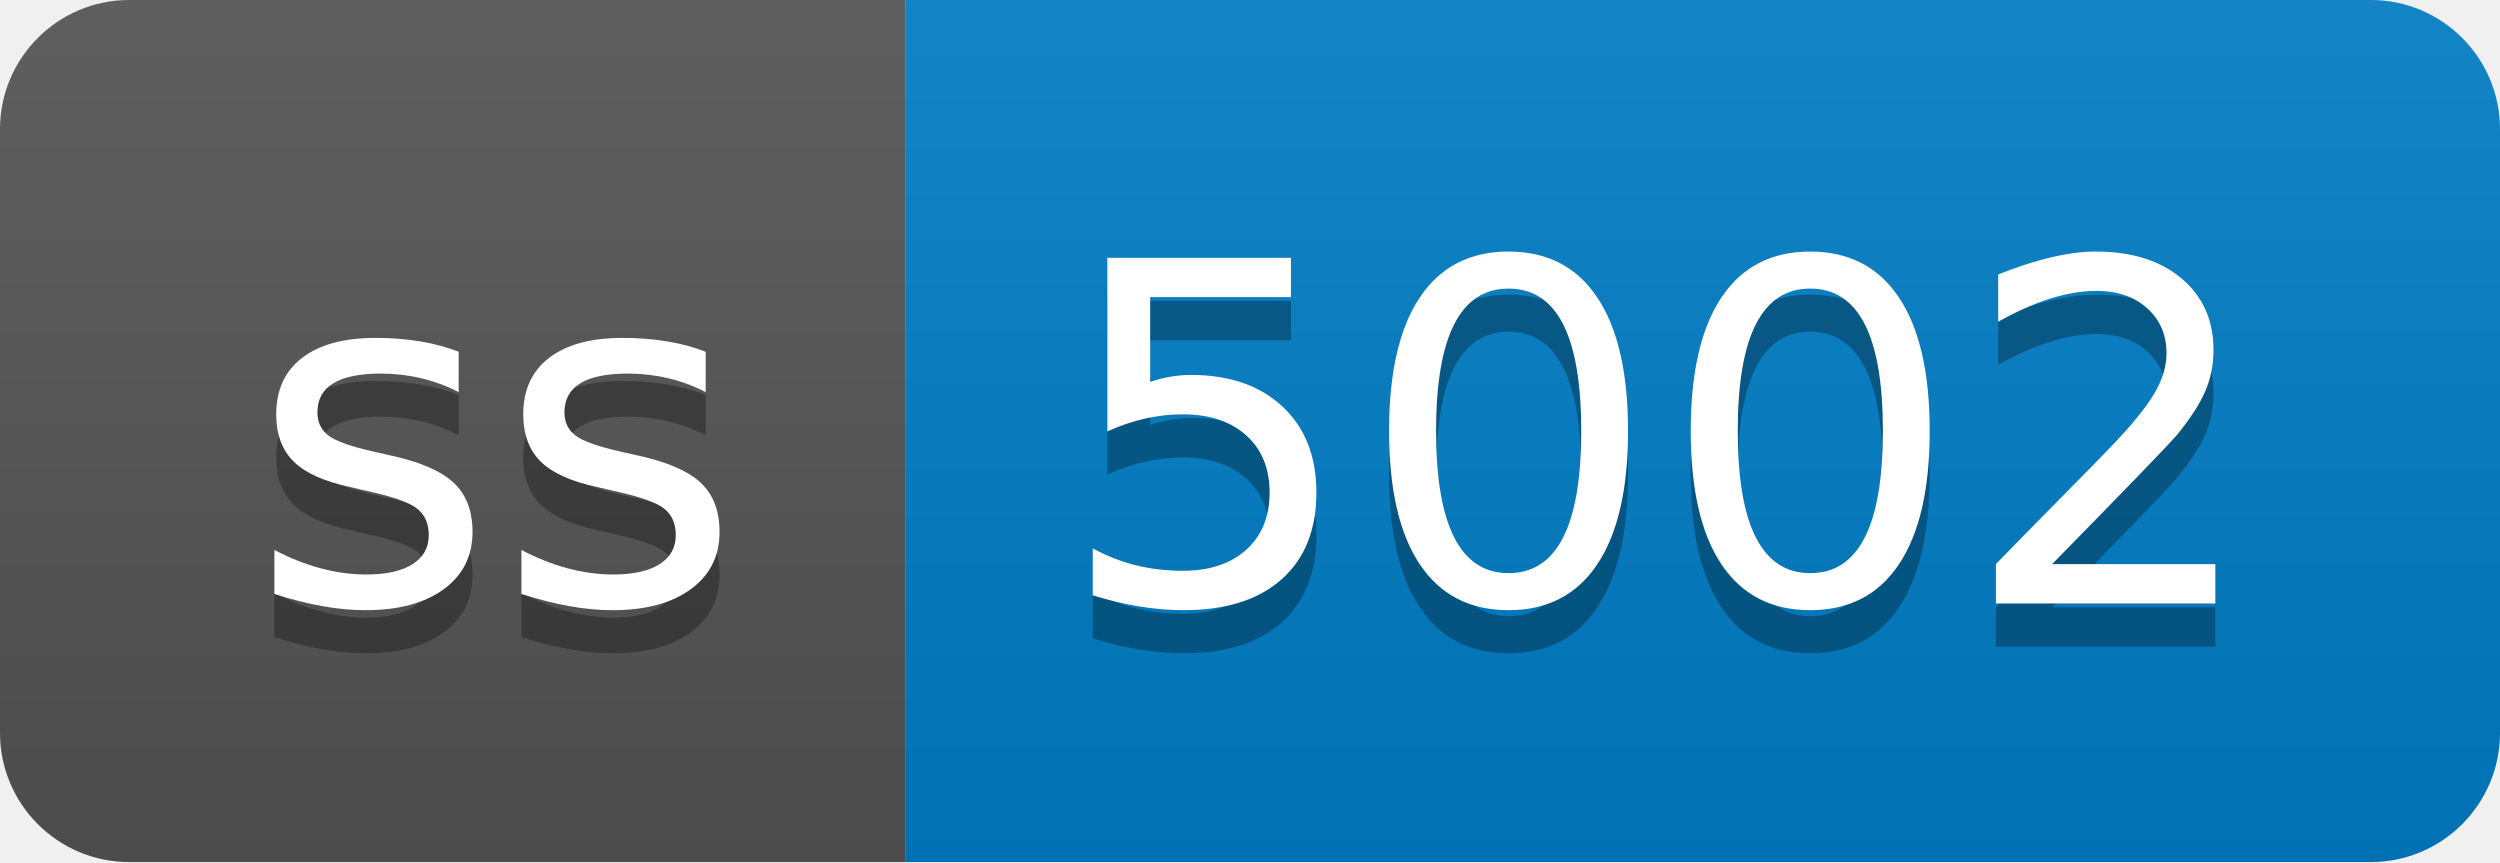
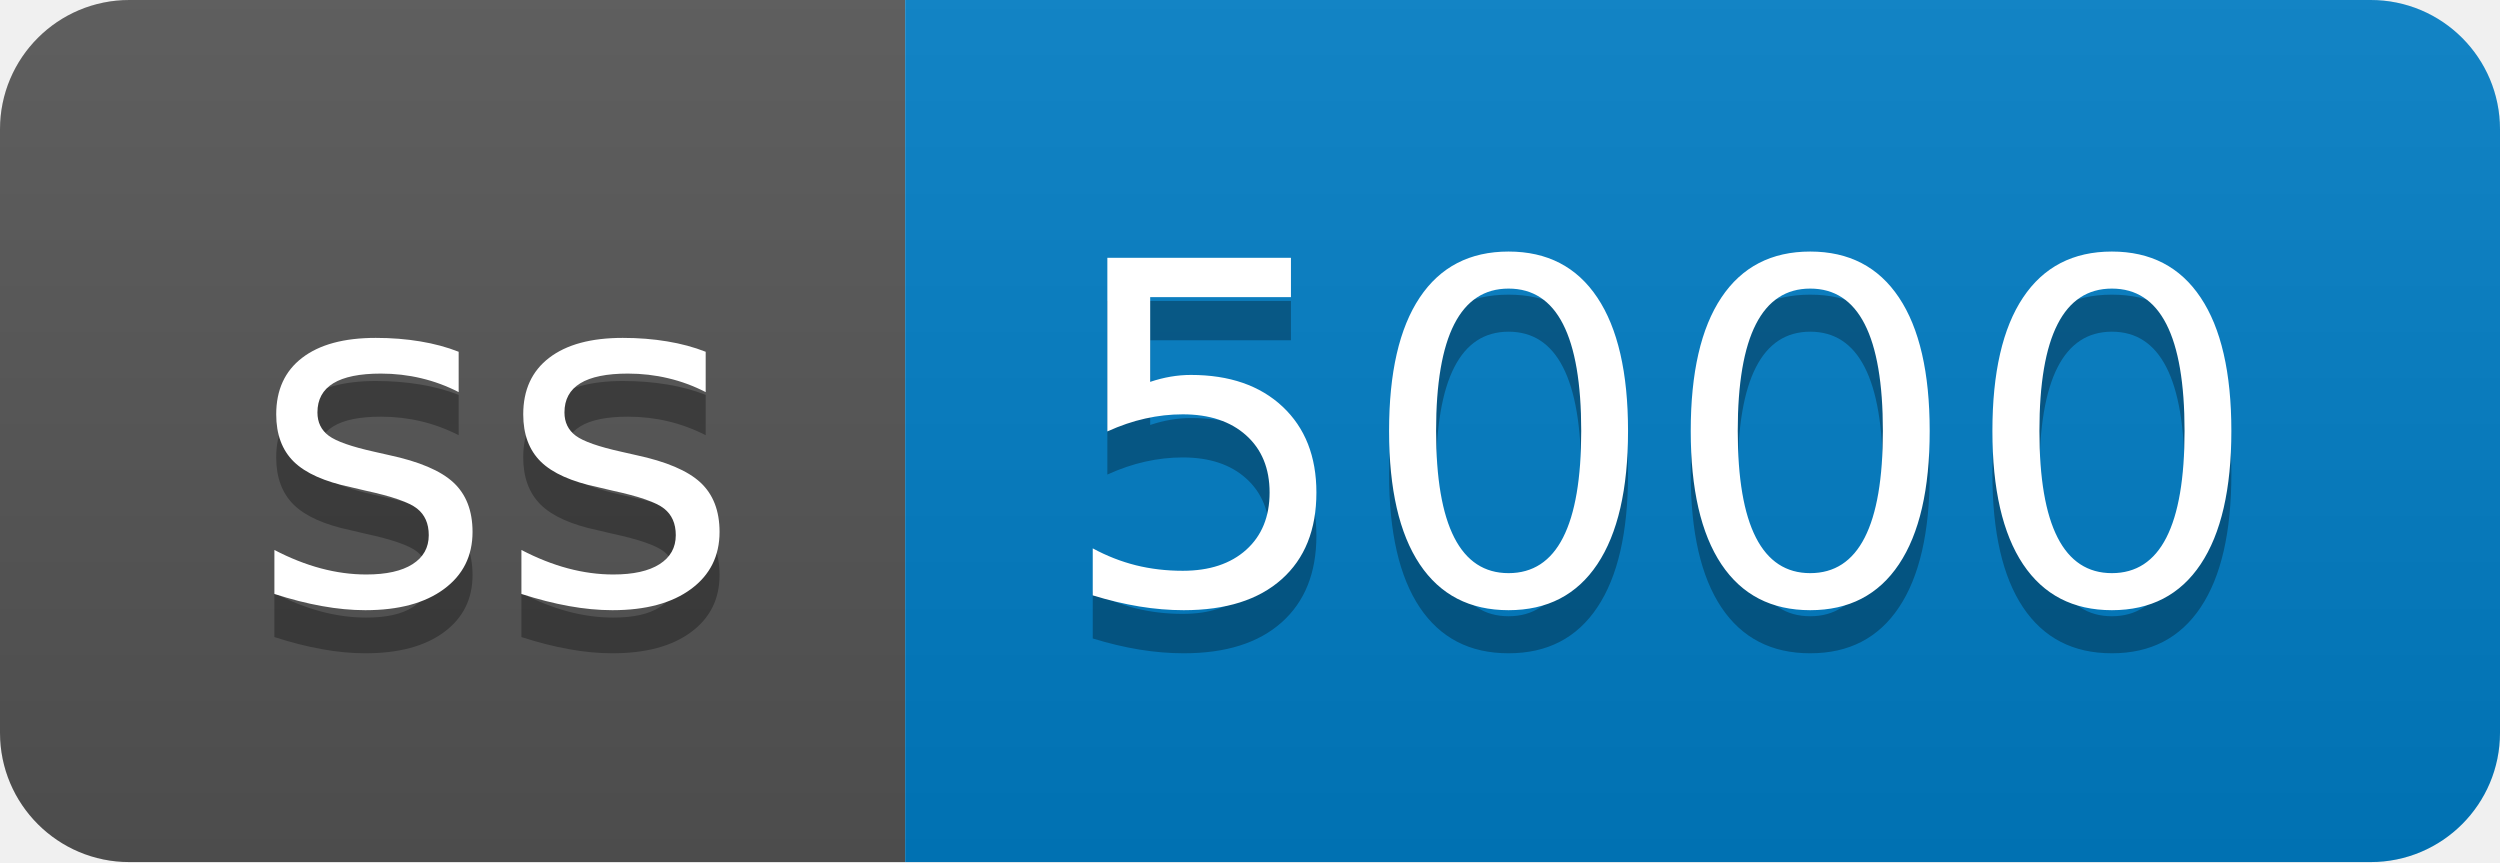
- <svg xmlns="http://www.w3.org/2000/svg" width="58" height="20" role="img" aria-label="ss: 5002">
+ <svg xmlns="http://www.w3.org/2000/svg" width="58" height="20" role="img" aria-label="ss: 5000">
  <linearGradient id="s" x2="0" y2="100%">
    <stop offset="0" stop-color="#bbb" stop-opacity=".1" />
    <stop offset="1" stop-opacity=".1" />
  </linearGradient>
  <clipPath id="r">
    <rect width="58" height="20" rx="3" fill="#fff" />
  </clipPath>
  <g clip-path="url(#r)">
    <rect width="21" height="20" fill="#555" />
    <rect x="21" width="37" height="20" fill="#007ec6" />
    <rect width="58" height="20" fill="url(#s)" />
  </g>
  <g fill="#fff" text-anchor="middle" font-family="Verdana,Geneva,DejaVu Sans,sans-serif" text-rendering="geometricPrecision" font-size="110">
    <text aria-hidden="true" x="115" y="150" fill="#010101" fill-opacity=".3" transform="scale(.1)" textLength="110">ss</text>
    <text x="115" y="140" transform="scale(.1)" fill="#fff" textLength="110">ss</text>
-     <text aria-hidden="true" x="385" y="150" fill="#010101" fill-opacity=".3" transform="scale(.1)" textLength="270">5002</text>
-     <text x="385" y="140" transform="scale(.1)" fill="#fff" textLength="270">5002</text>
+     <text aria-hidden="true" x="385" y="150" fill="#010101" fill-opacity=".3" transform="scale(.1)" textLength="270">5000</text>
+     <text x="385" y="140" transform="scale(.1)" fill="#fff" textLength="270">5000</text>
  </g>
</svg>
